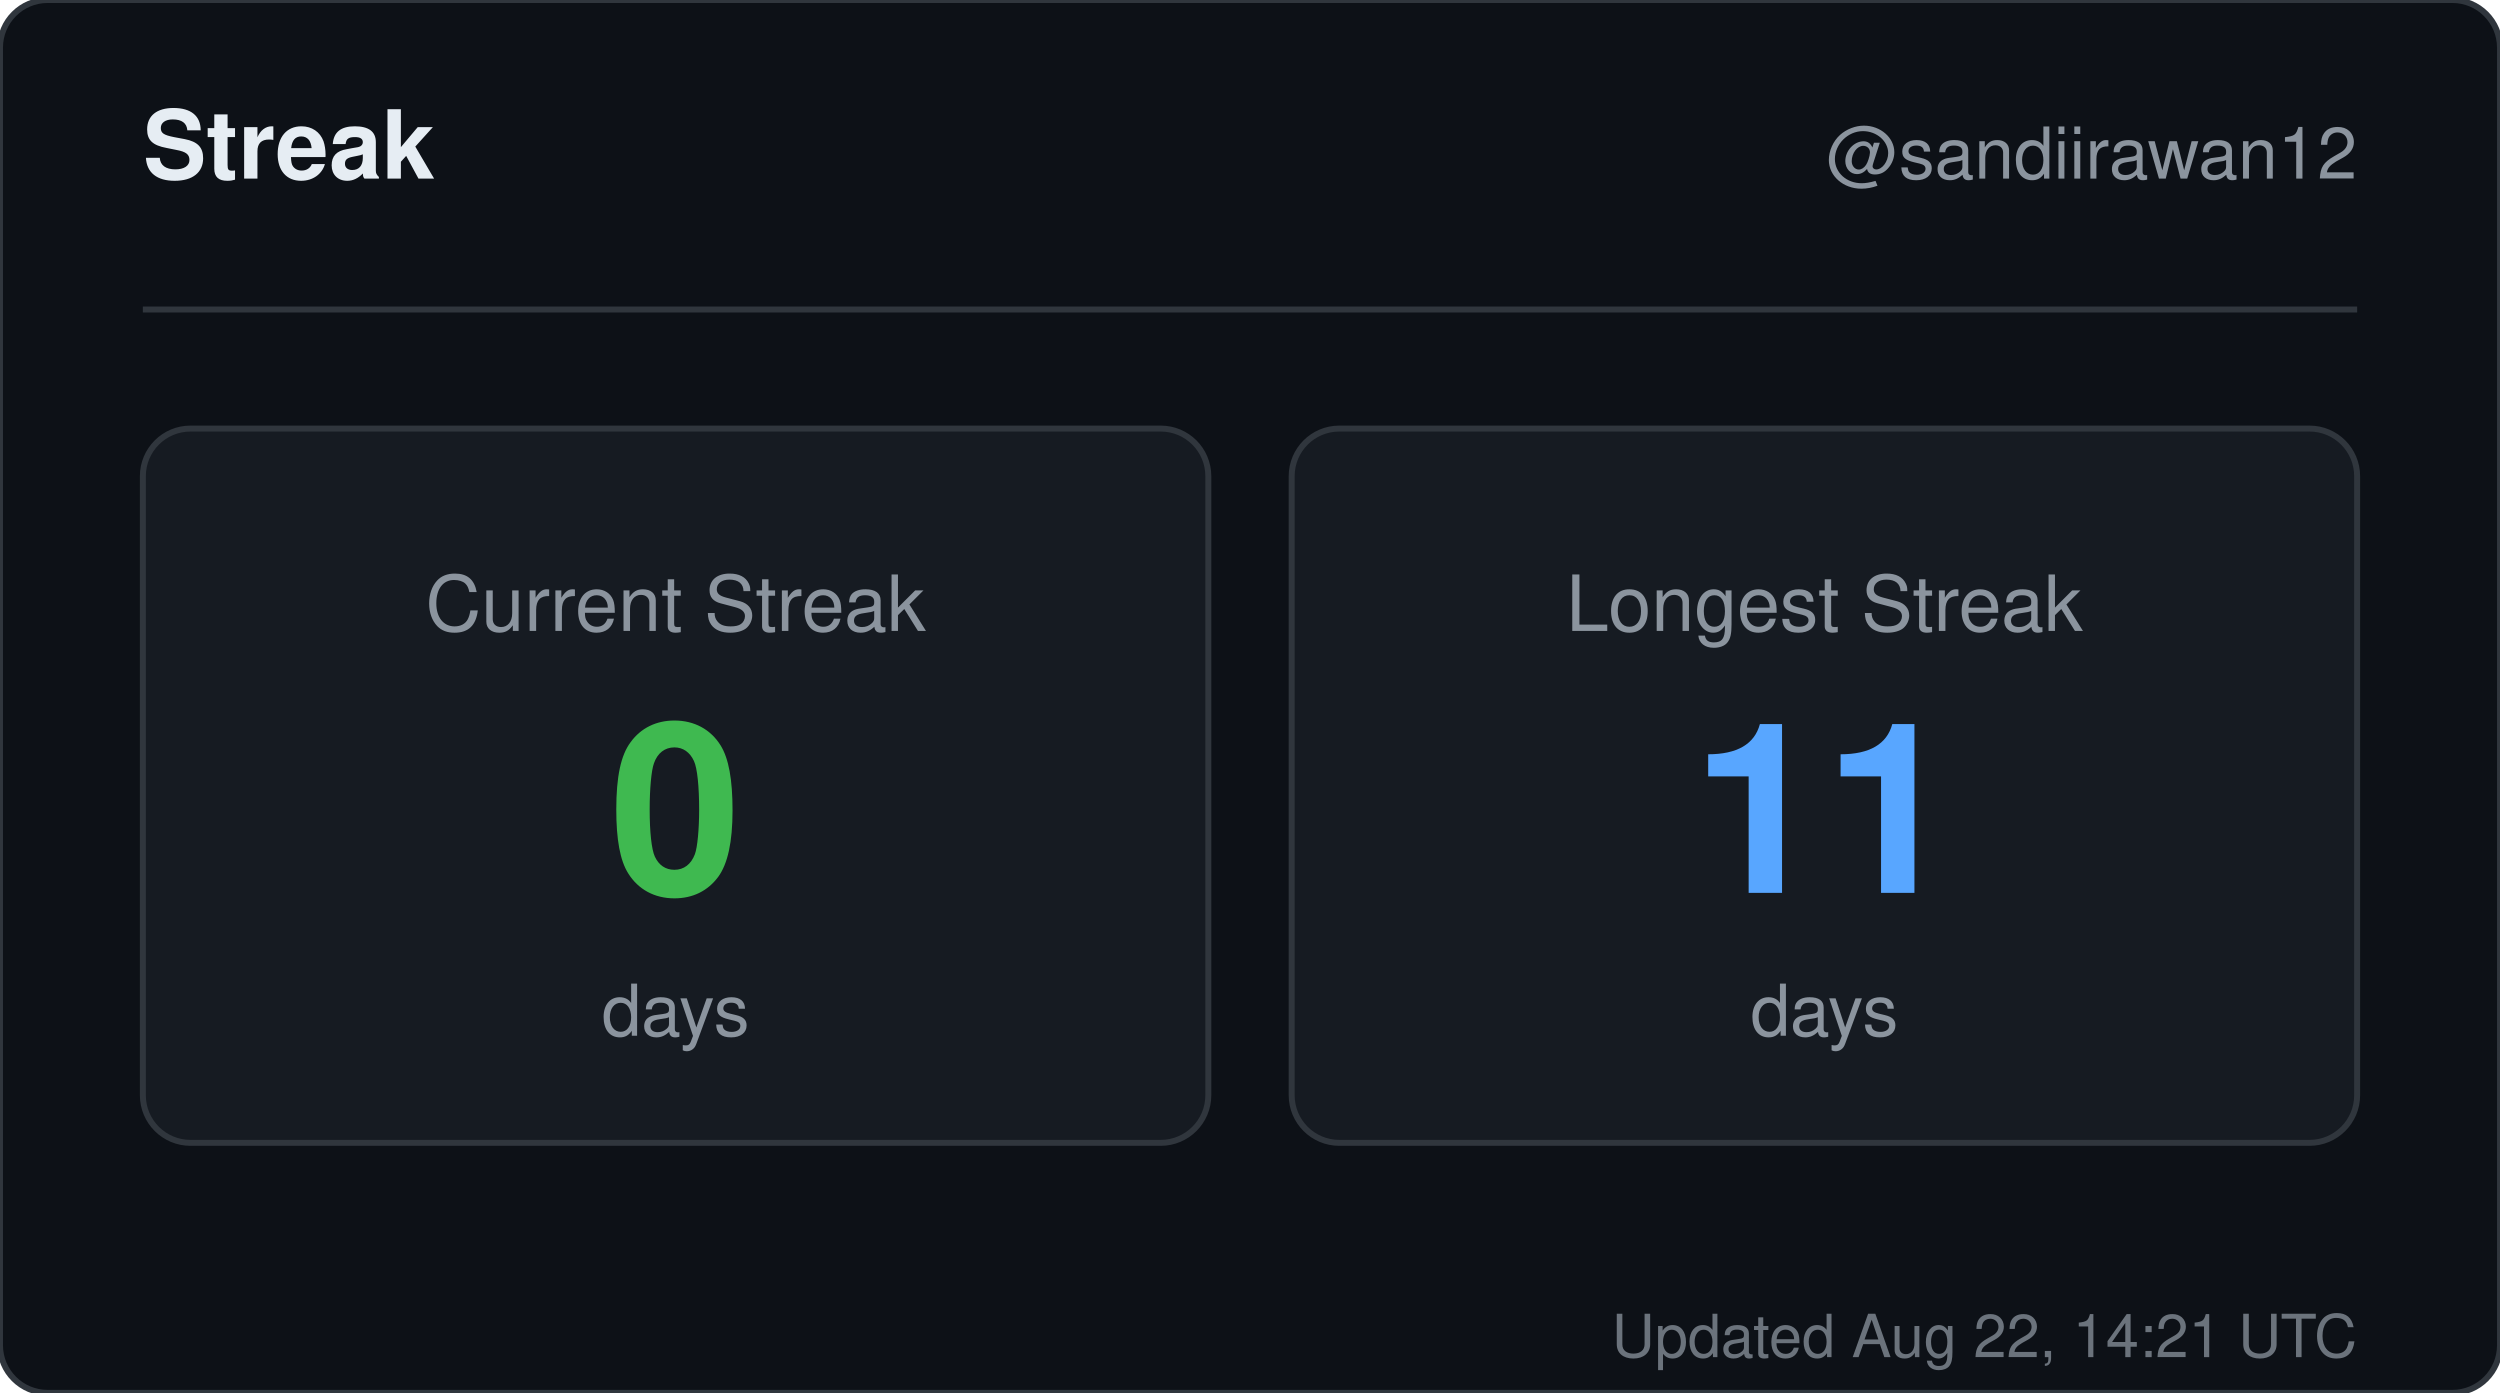
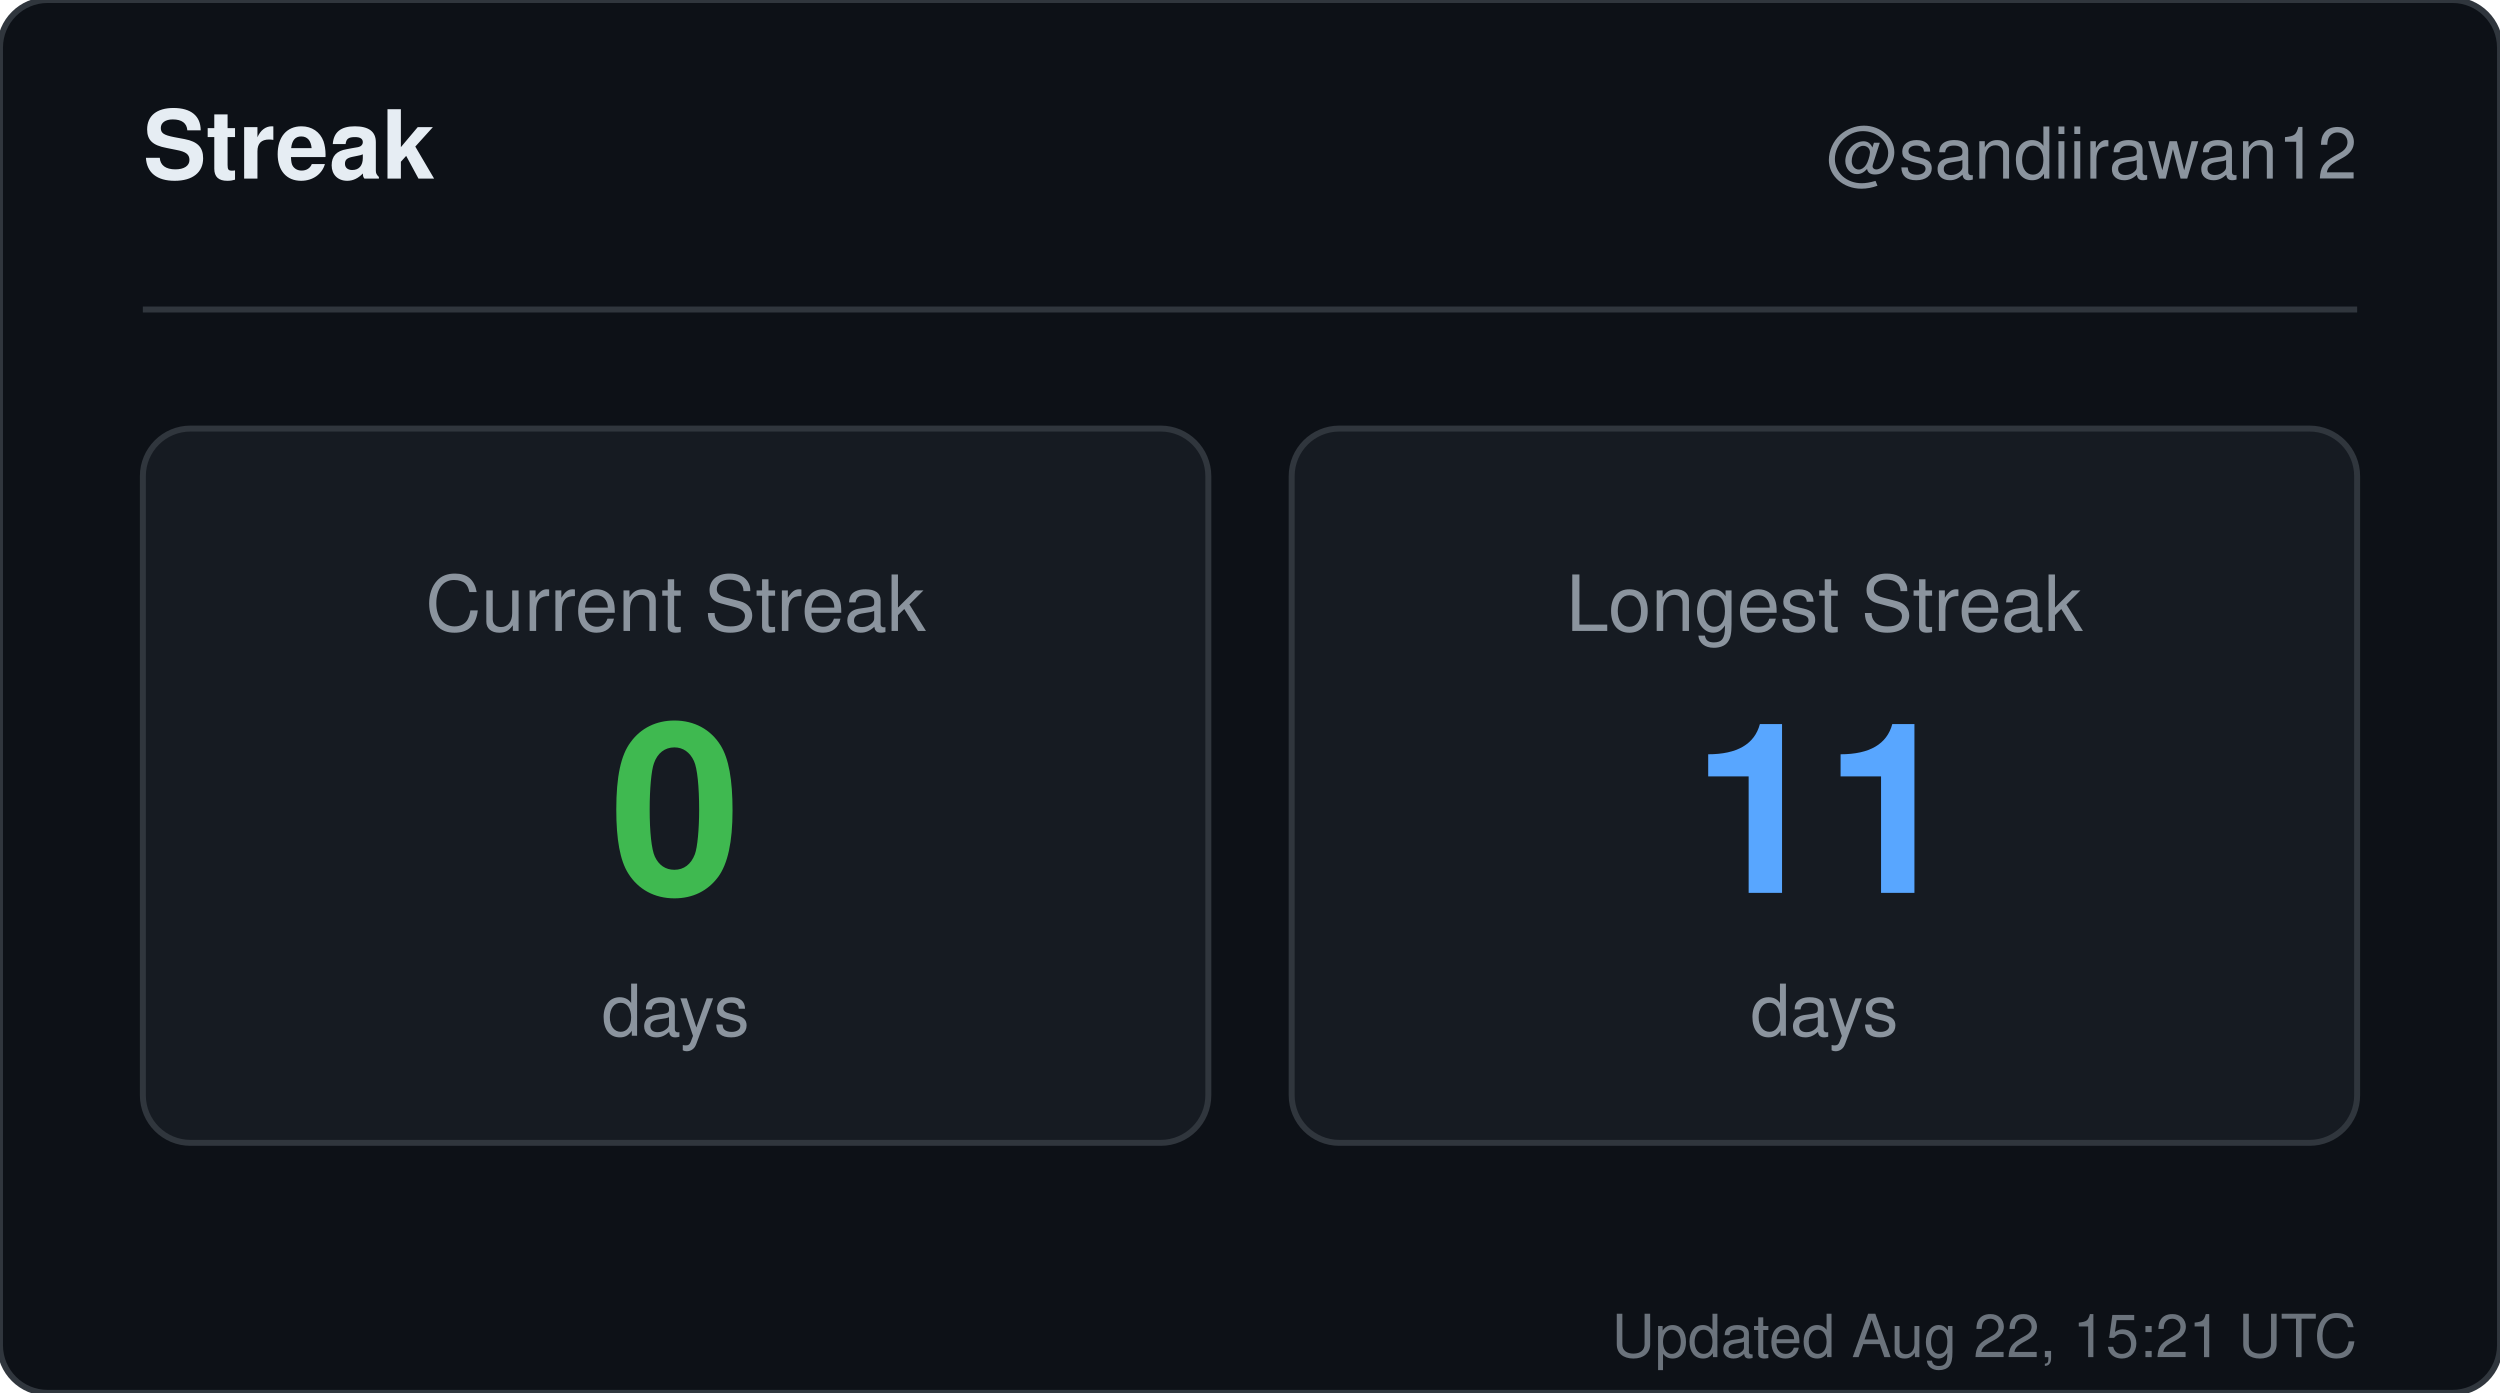
<svg xmlns="http://www.w3.org/2000/svg" width="420" height="234" viewBox="0 0 420 234" role="img" aria-label="Streak for sandiirawan12">
  <rect width="420" height="234" rx="8" fill="#0d1117" stroke="#30363d" />
  <g font-family="-apple-system, BlinkMacSystemFont, Segoe UI, Helvetica, Arial, sans-serif">
    <text x="24" y="30" fill="#e6edf3" font-size="16" font-weight="700">Streak</text>
    <text x="396" y="30" fill="#8b949e" font-size="12" text-anchor="end">@sandiirawan12</text>
    <line x1="24" y1="52" x2="396" y2="52" stroke="#30363d" />
    <rect x="24" y="72" width="179" height="120" rx="8" fill="#161b22" stroke="#30363d" />
    <text x="113.5" y="106" fill="#8b949e" font-size="13" text-anchor="middle">Current Streak</text>
    <text x="113.5" y="150" fill="#3fb950" font-size="40" font-weight="700" text-anchor="middle">0</text>
    <text x="113.5" y="174" fill="#8b949e" font-size="12" text-anchor="middle">days</text>
    <rect x="217" y="72" width="179" height="120" rx="8" fill="#161b22" stroke="#30363d" />
    <text x="306.5" y="106" fill="#8b949e" font-size="13" text-anchor="middle">Longest Streak</text>
    <text x="306.5" y="150" fill="#58a6ff" font-size="40" font-weight="700" text-anchor="middle">11</text>
    <text x="306.5" y="174" fill="#8b949e" font-size="12" text-anchor="middle">days</text>
-     <text x="396" y="228" fill="#8b949e" font-size="10" text-anchor="end" opacity="0.75">Updated Aug 22, 14:21 UTC</text>
+     <text x="396" y="228" fill="#8b949e" font-size="10" text-anchor="end" opacity="0.75">Updated Aug 22, 15:21 UTC</text>
  </g>
</svg>
